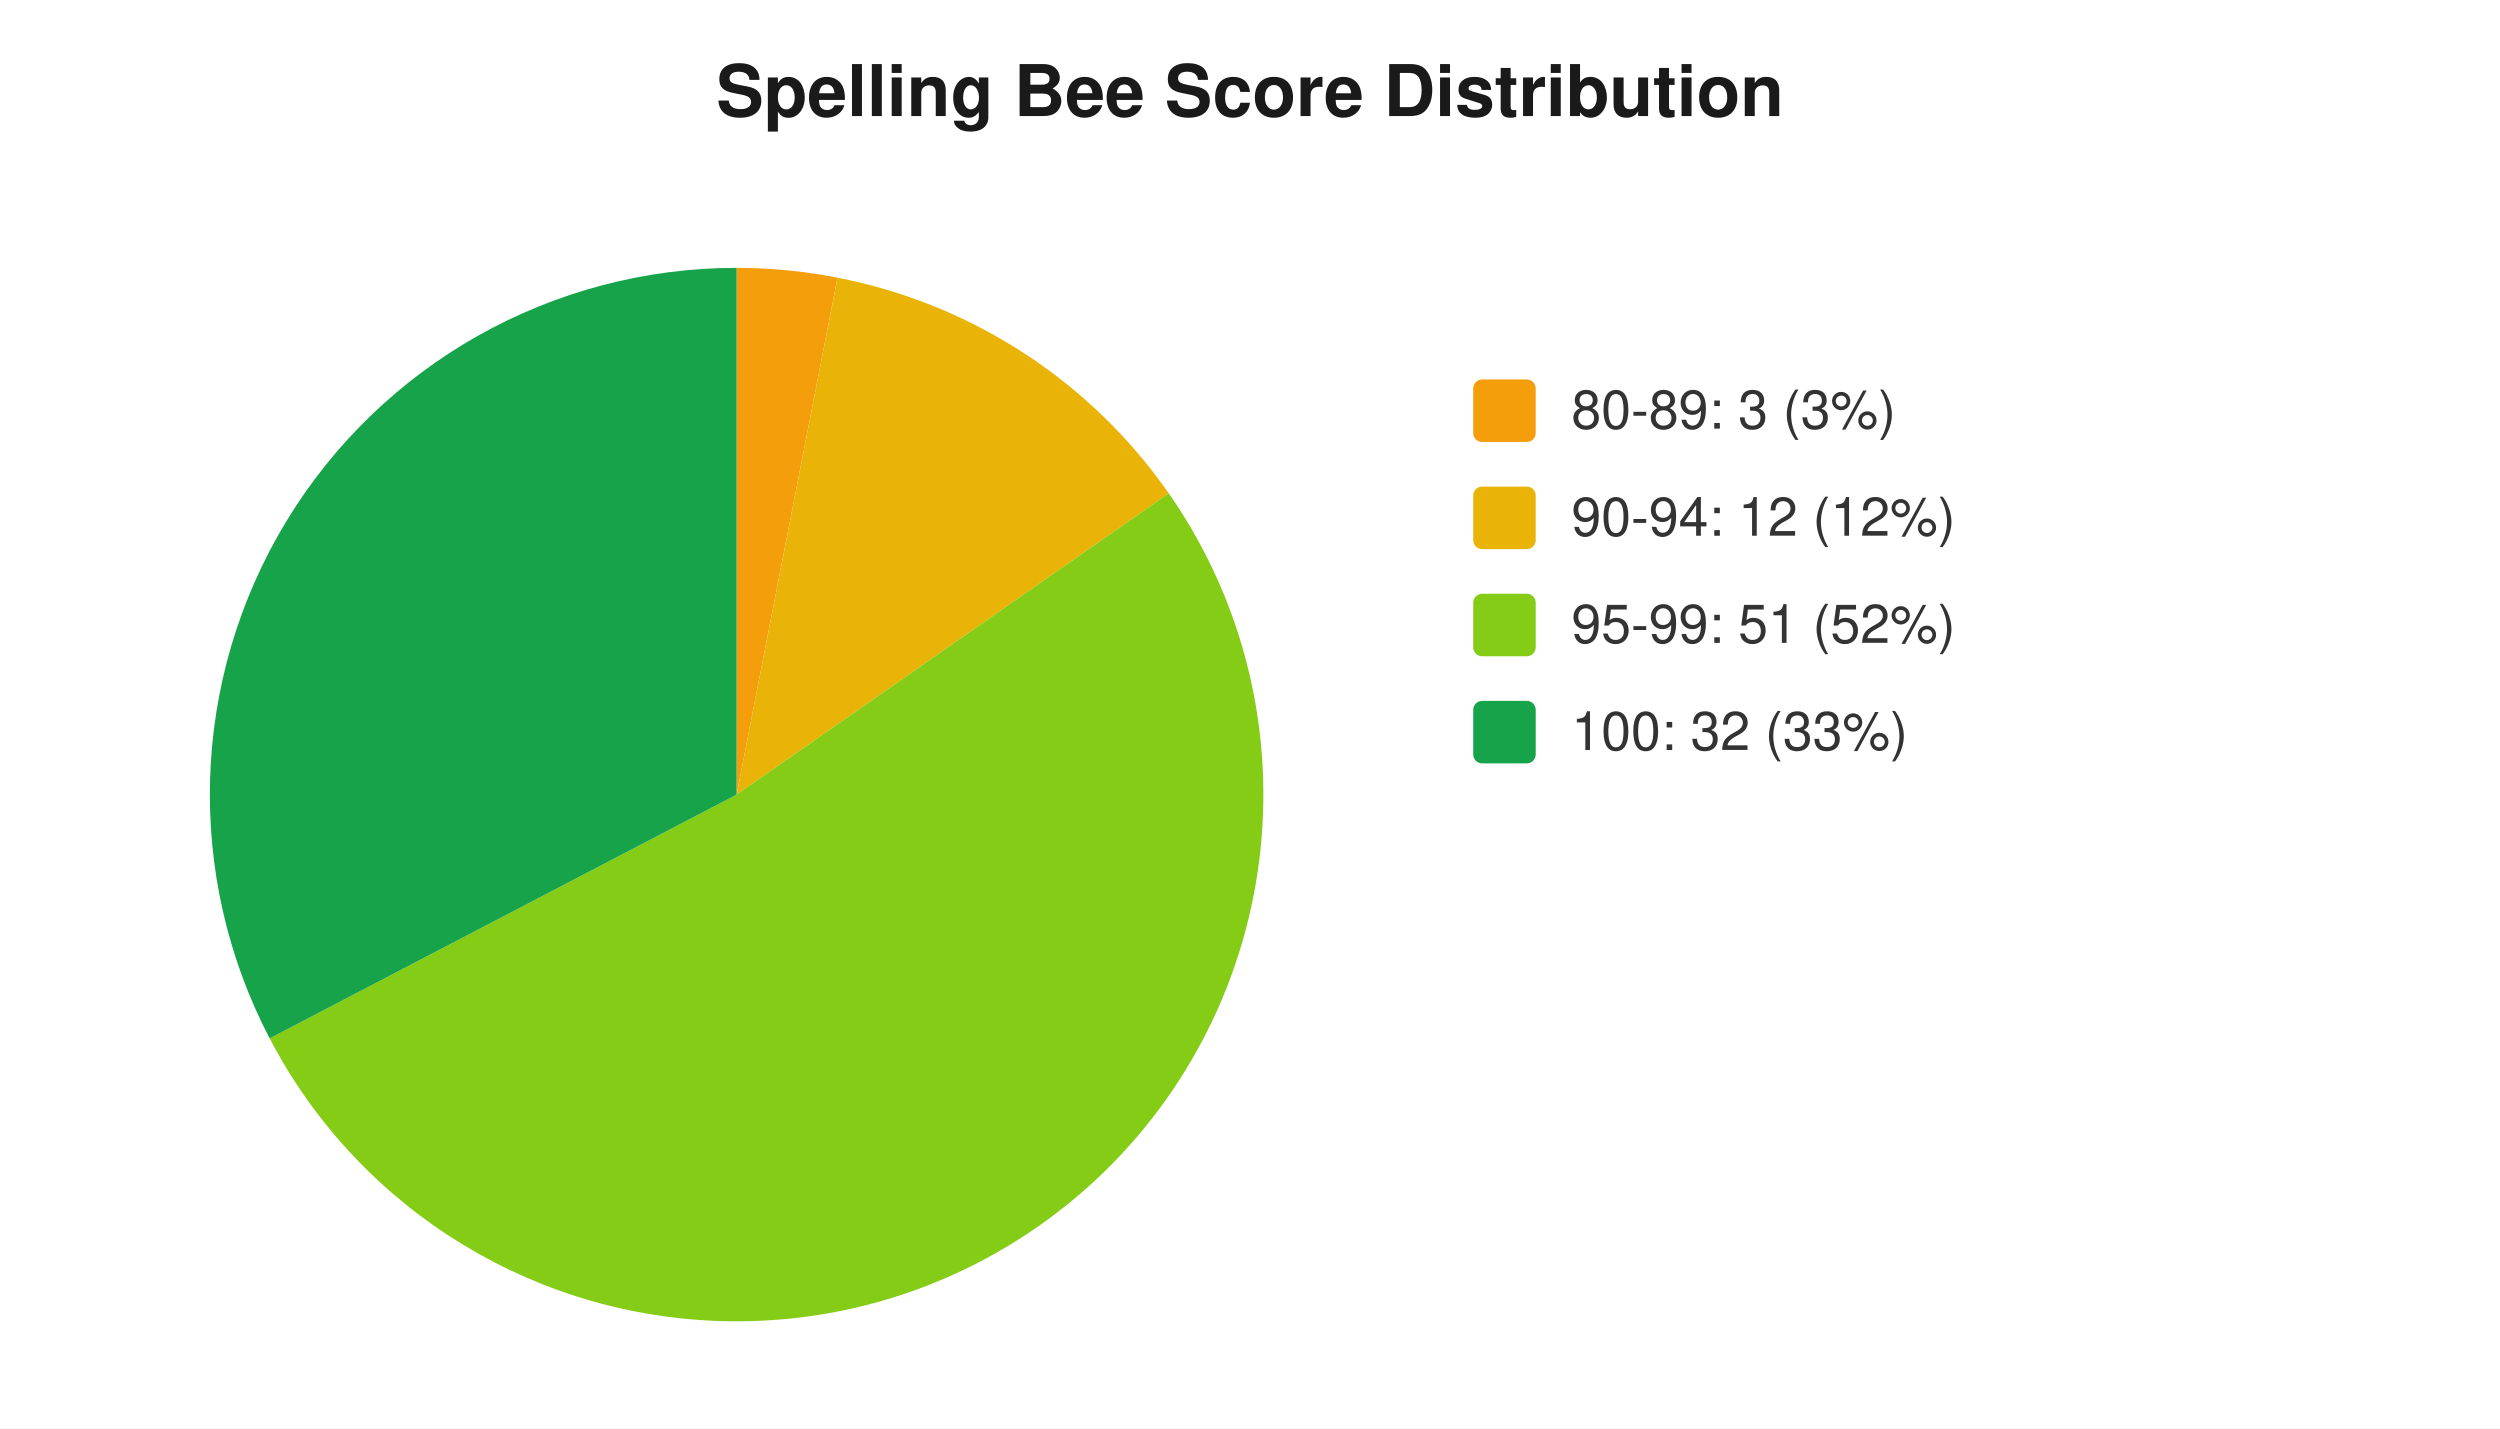
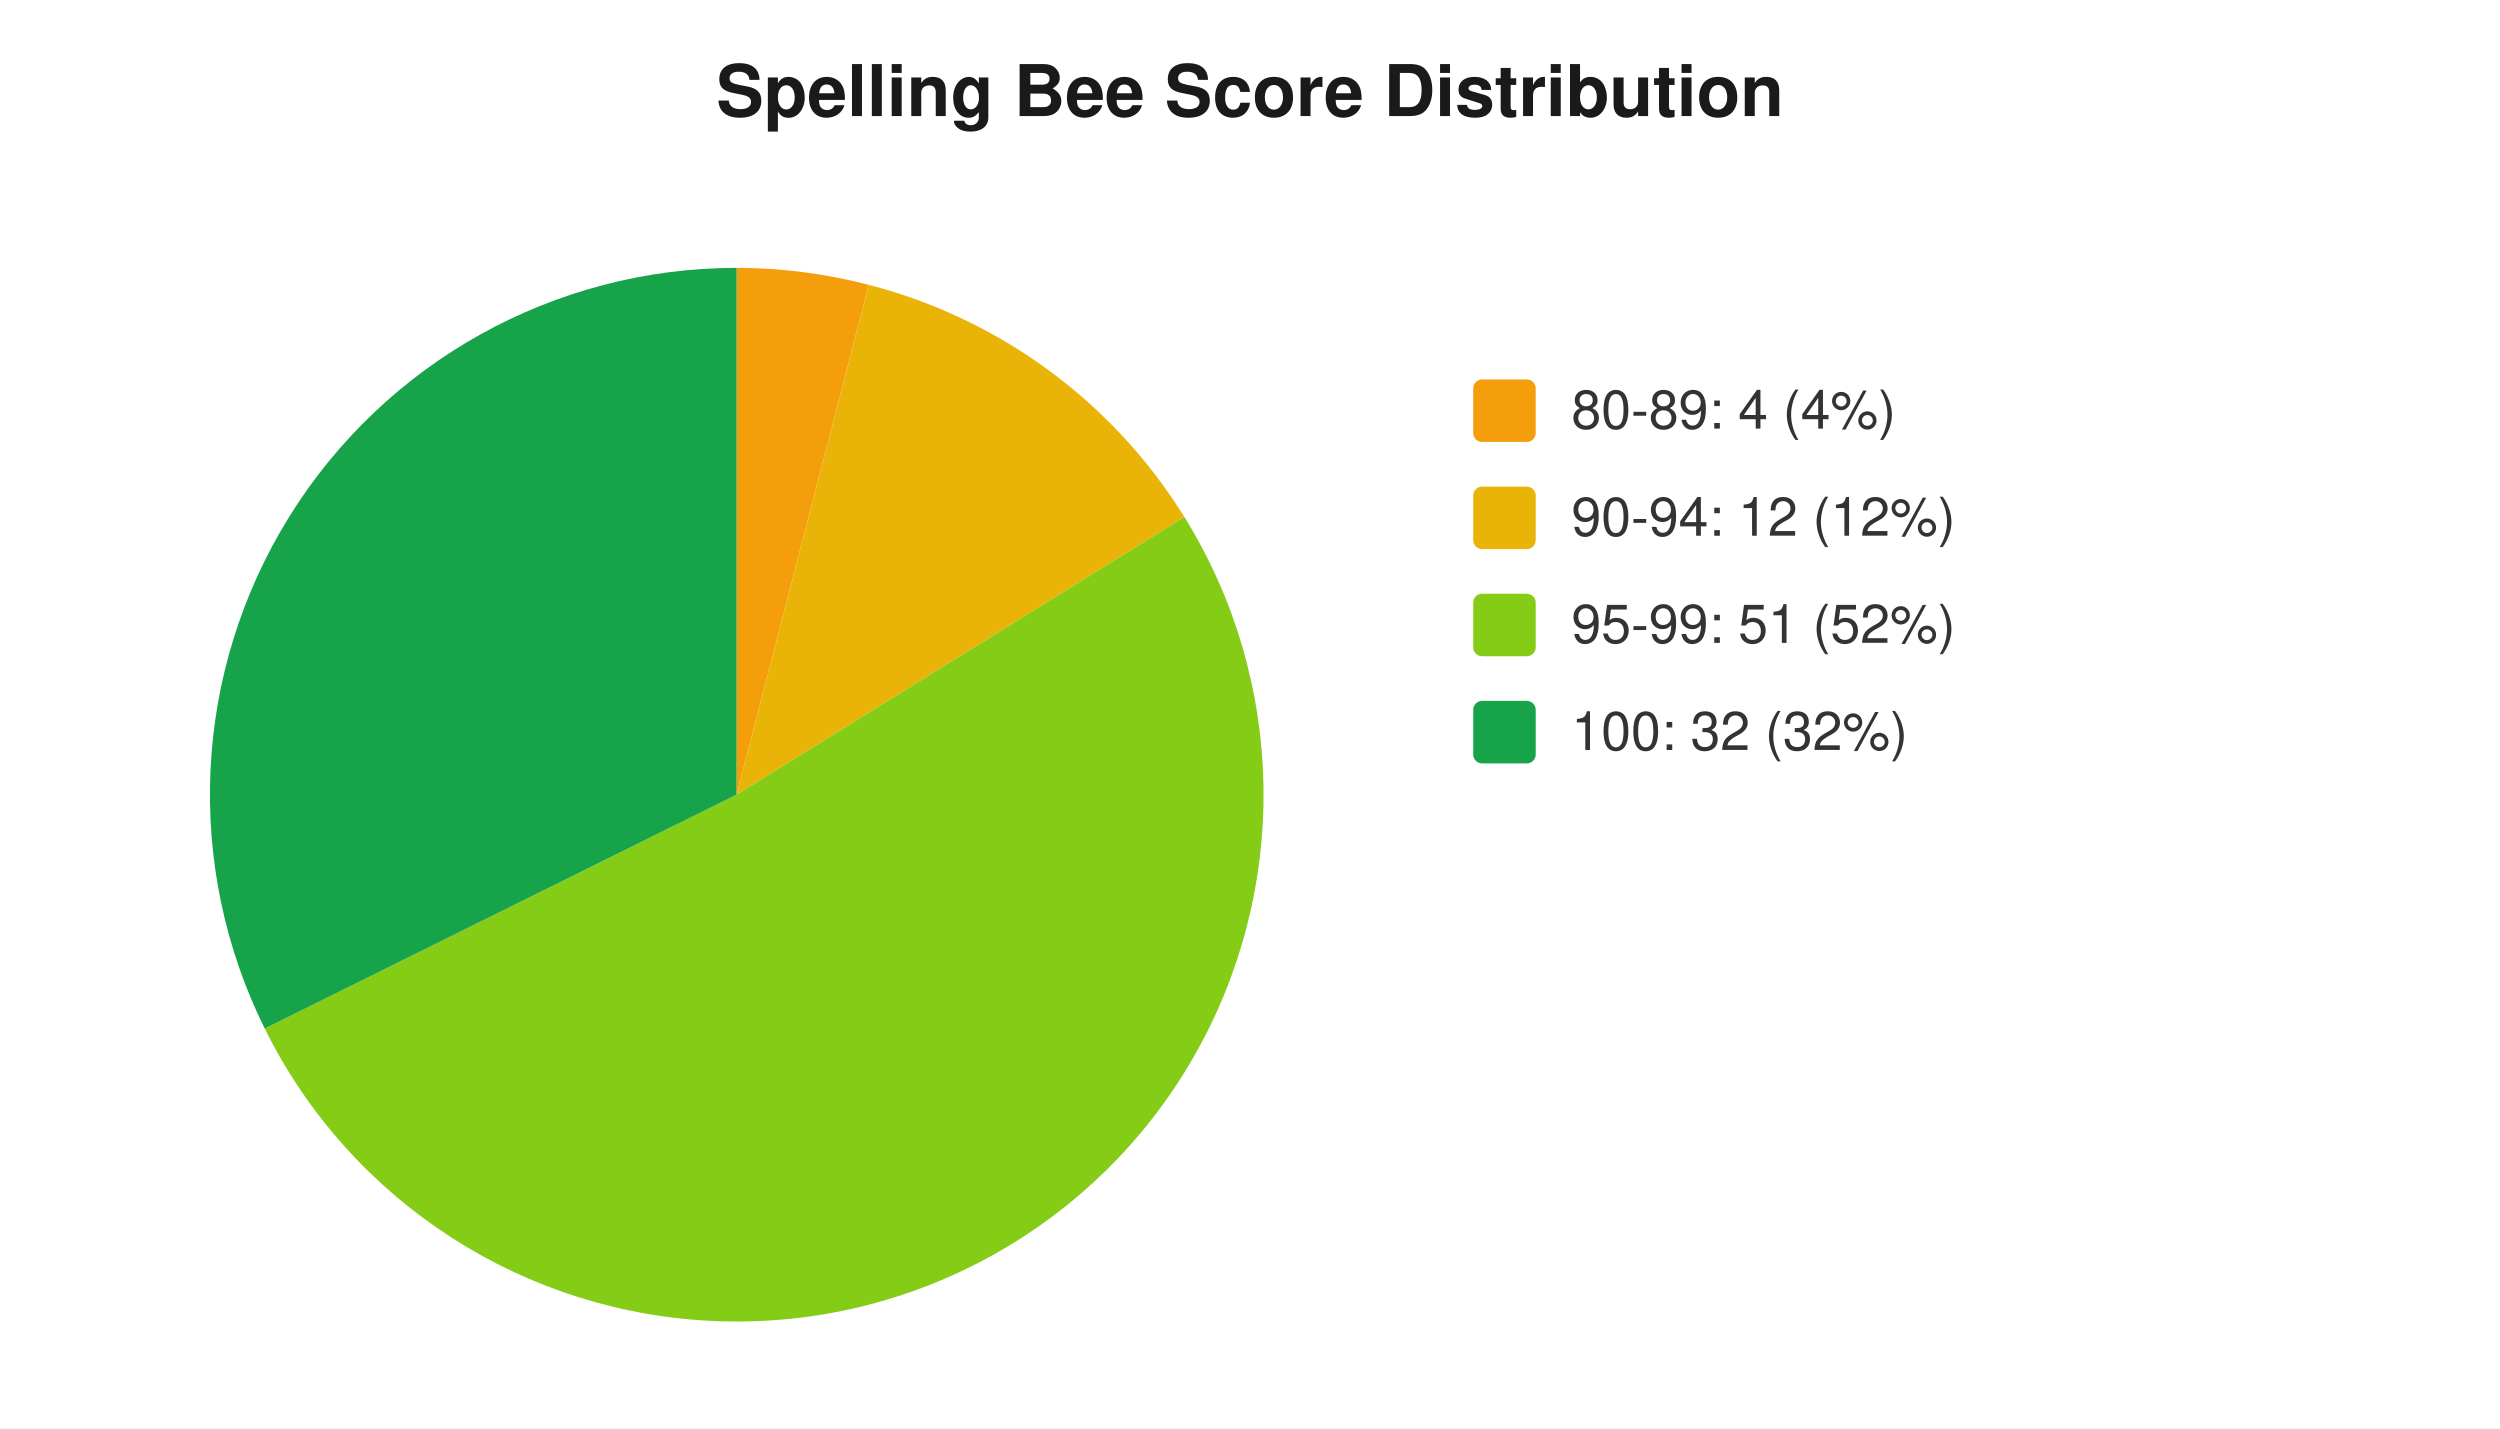
<svg xmlns="http://www.w3.org/2000/svg" width="560" height="320" viewBox="0 0 560 320" font-family="-apple-system,Segoe UI,Helvetica,Arial,sans-serif" font-size="12">
  <rect width="560" height="320" fill="#ffffff" />
  <text x="280" y="26" text-anchor="middle" font-size="16" font-weight="600" fill="#1a1a1a">Spelling Bee Score Distribution</text>
-   <path d="M 165 178 L 165.0 60.0 A 118 118 0 0 1 187.6 62.2 Z" fill="#f59e0b" />
-   <path d="M 165 178 L 187.6 62.2 A 118 118 0 0 1 261.8 110.5 Z" fill="#eab308" />
-   <path d="M 165 178 L 261.8 110.5 A 118 118 0 1 1 60.4 232.6 Z" fill="#84cc16" />
-   <path d="M 165 178 L 60.4 232.6 A 118 118 0 0 1 165.0 60.0 Z" fill="#16a34a" />
+   <path d="M 165 178 L 165.0 60.0 A 118 118 0 0 1 194.6 63.8 Z" fill="#f59e0b" />
+   <path d="M 165 178 L 194.6 63.8 A 118 118 0 0 1 265.3 115.8 Z" fill="#eab308" />
+   <path d="M 165 178 L 265.3 115.8 A 118 118 0 1 1 59.3 230.4 Z" fill="#84cc16" />
+   <path d="M 165 178 L 59.3 230.4 A 118 118 0 0 1 165.0 60.0 Z" fill="#16a34a" />
  <rect x="330" y="85" width="14" height="14" rx="2" fill="#f59e0b" />
-   <text x="352" y="96" fill="#333">80-89: 3 (3%)</text>
+   <text x="352" y="96" fill="#333">80-89: 4 (4%)</text>
  <rect x="330" y="109" width="14" height="14" rx="2" fill="#eab308" />
  <text x="352" y="120" fill="#333">90-94: 12 (12%)</text>
  <rect x="330" y="133" width="14" height="14" rx="2" fill="#84cc16" />
  <text x="352" y="144" fill="#333">95-99: 51 (52%)</text>
  <rect x="330" y="157" width="14" height="14" rx="2" fill="#16a34a" />
-   <text x="352" y="168" fill="#333">100: 32 (33%)</text>
+   <text x="352" y="168" fill="#333">100: 32 (32%)</text>
</svg>
